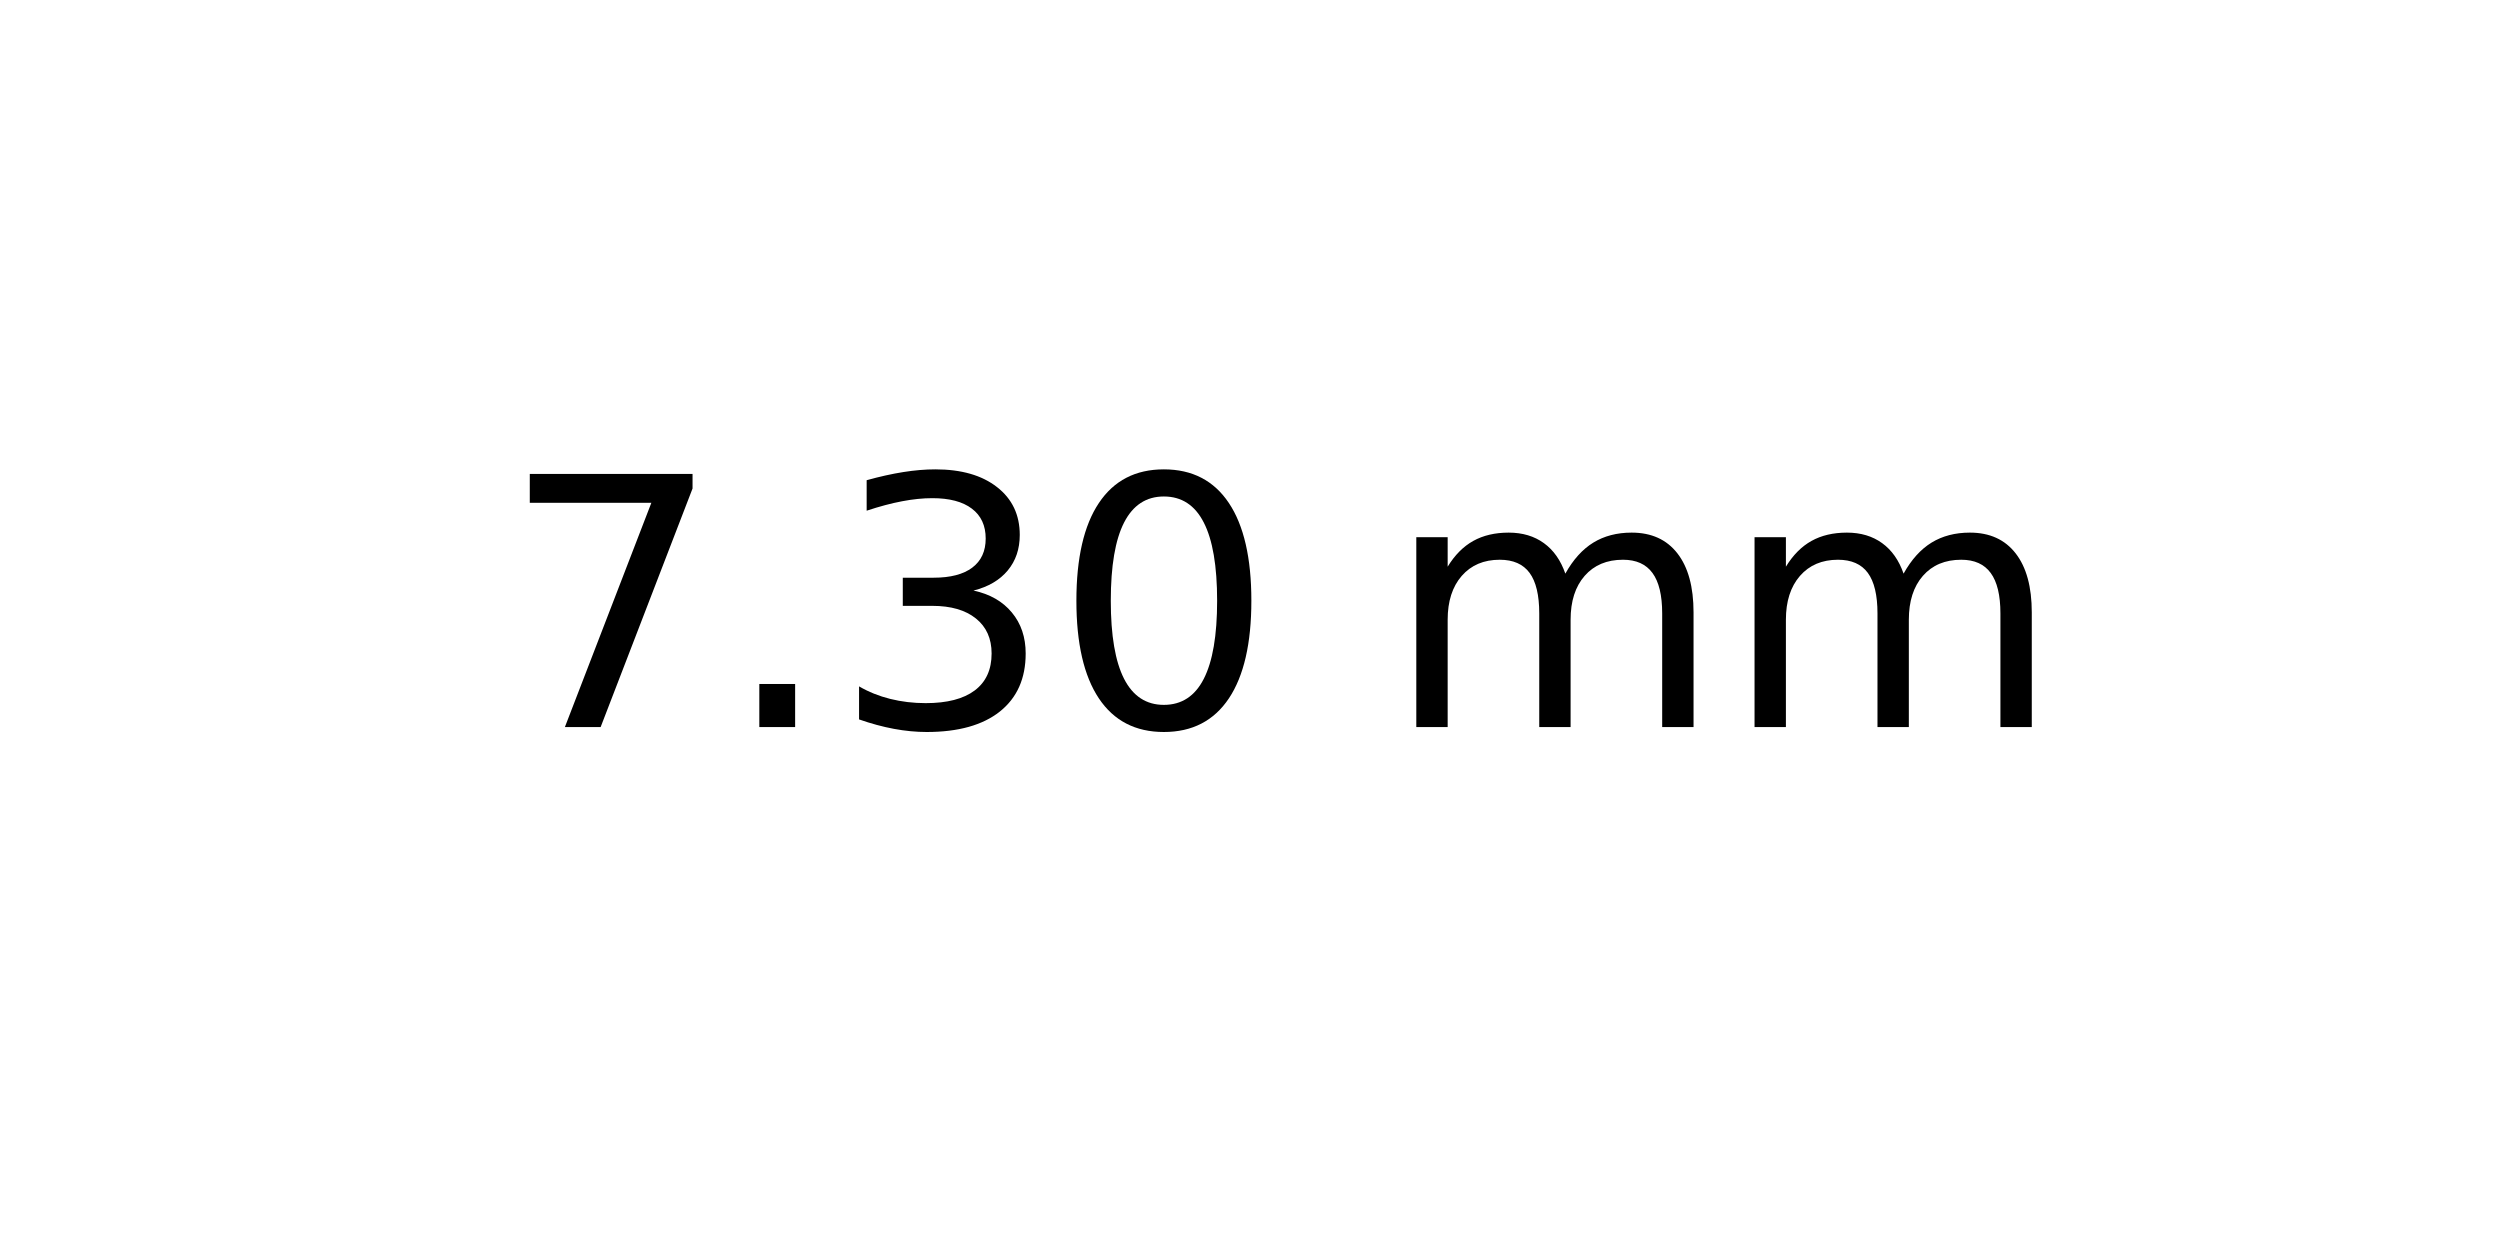
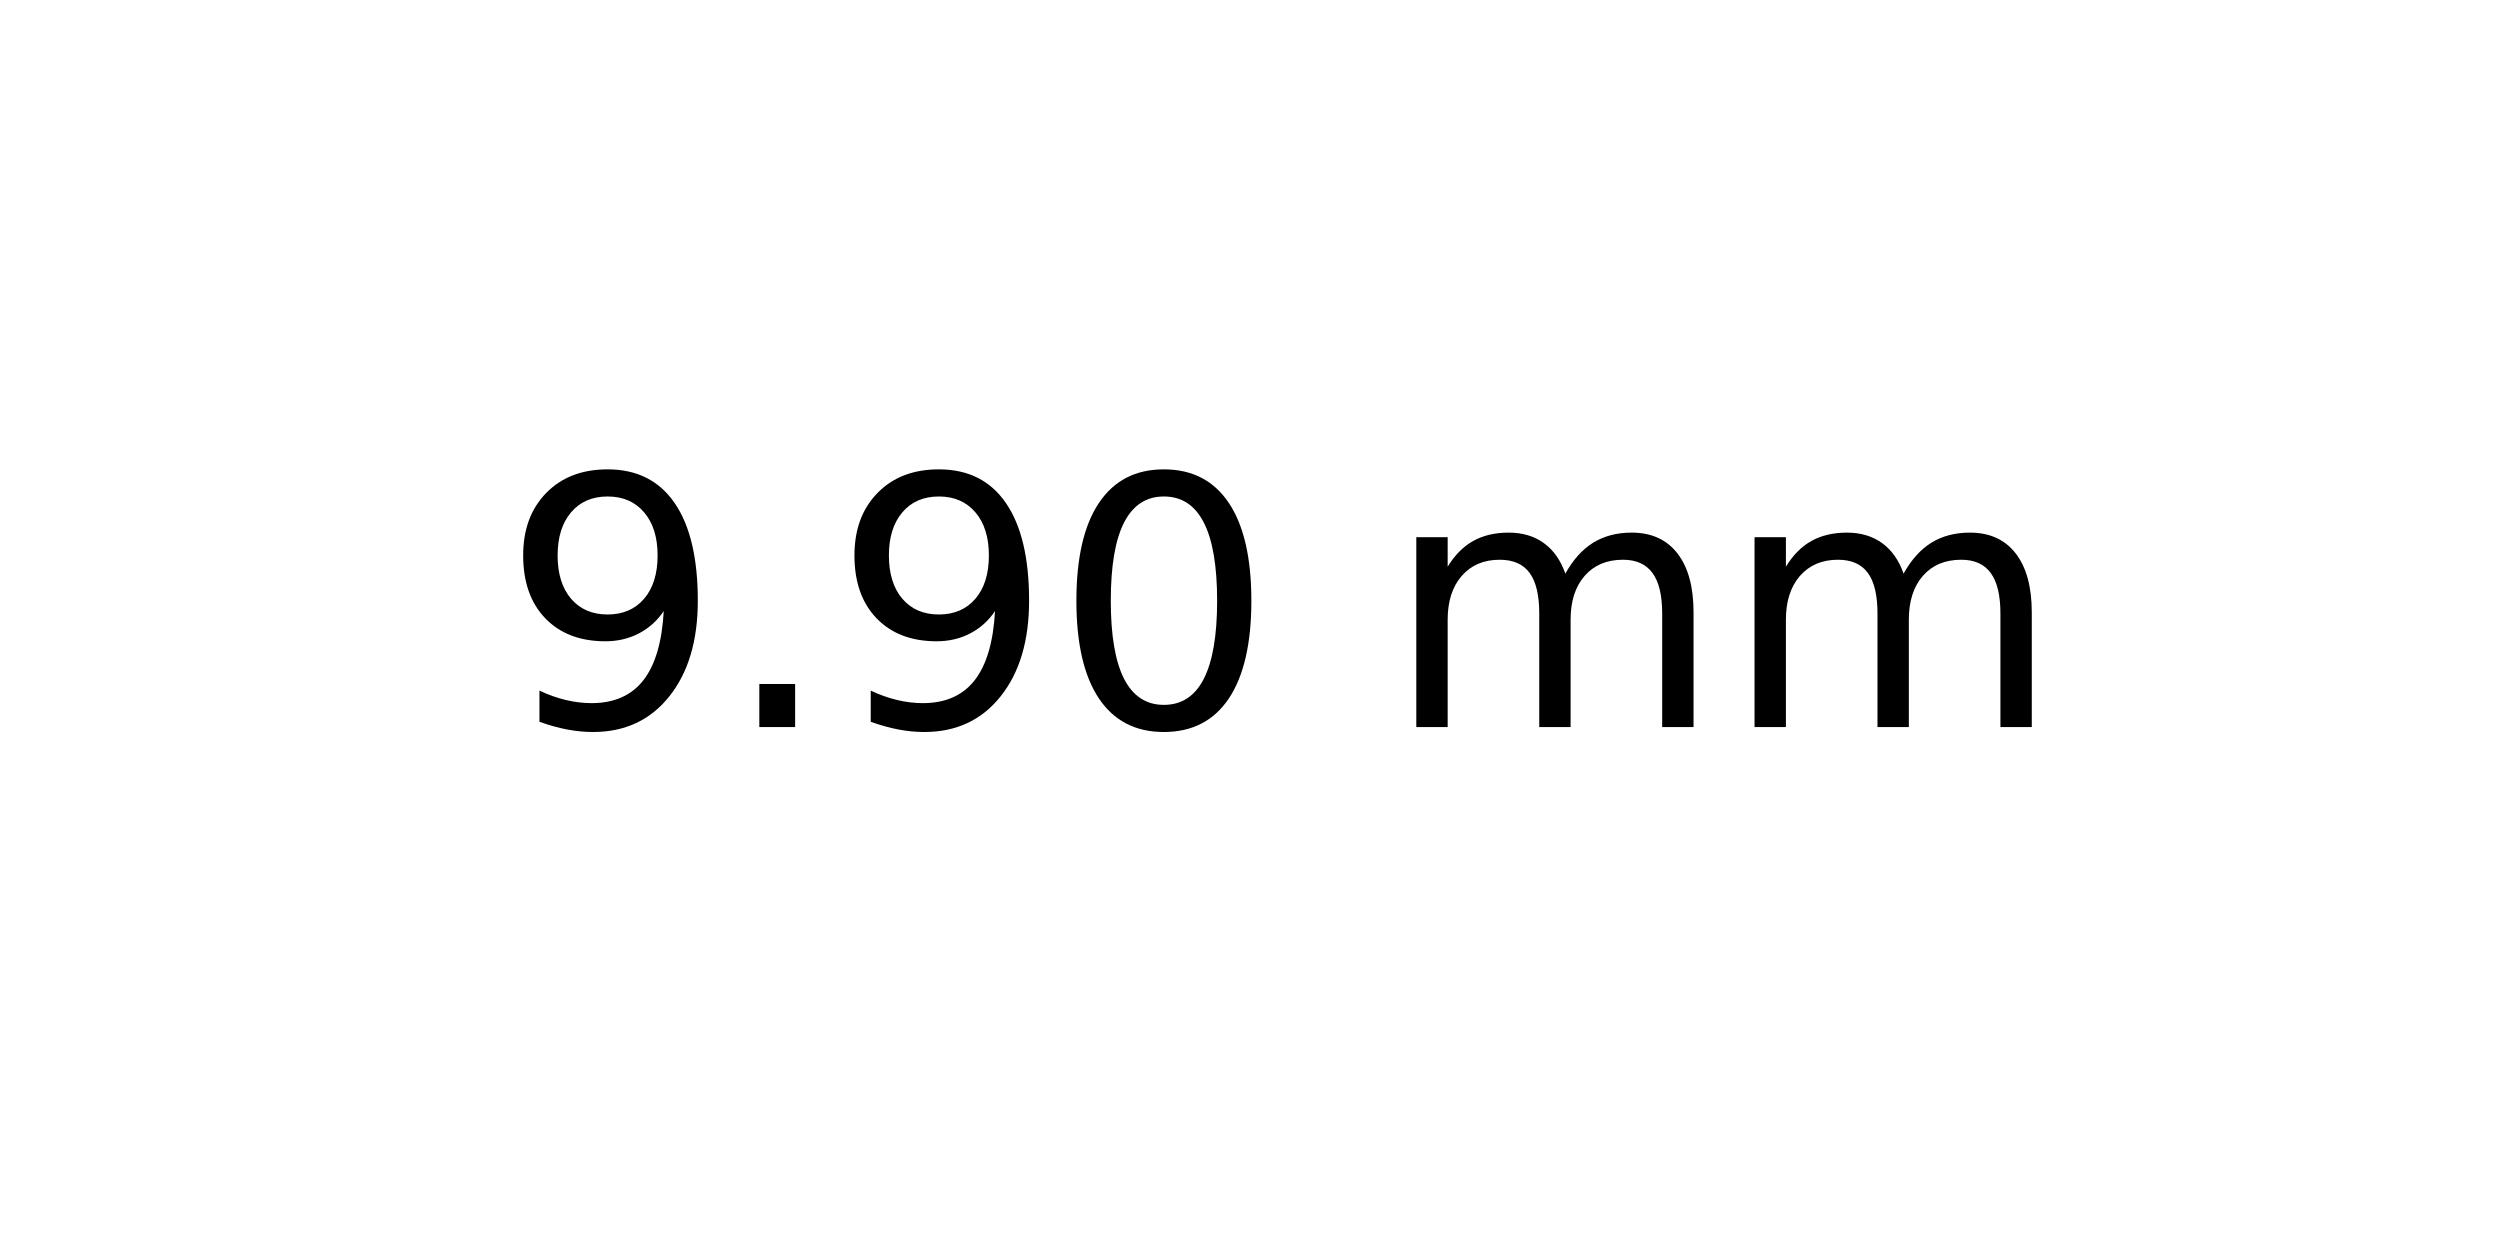
<svg xmlns="http://www.w3.org/2000/svg" xmlns:xlink="http://www.w3.org/1999/xlink" width="72pt" height="36pt" viewBox="0 0 72 36" version="1.1">
  <defs>
    <style type="text/css">*{stroke-linejoin: round; stroke-linecap: butt}</style>
  </defs>
  <g id="figure_1">
    <g id="axes_1">
      <g id="text_1">
        <g transform="translate(14.4375 20.93937) scale(0.1 -0.1)">
          <defs>
-             <path id="DejaVuSans-37" d="M 525 4666  L 3525 4666  L 3525 4397  L 1831 0  L 1172 0  L 2766 4134  L 525 4134  L 525 4666  z " transform="scale(0.015625)" />
+             <path id="DejaVuSans-39" d="M 703 97  L 703 672  Q 941 559 1184 500  Q 1428 441 1663 441  Q 2288 441 2617 861  Q 2947 1281 2994 2138  Q 2813 1869 2534 1725  Q 2256 1581 1919 1581  Q 1219 1581 811 2004  Q 403 2428 403 3163  Q 403 3881 828 4315  Q 1253 4750 1959 4750  Q 2769 4750 3195 4129  Q 3622 3509 3622 2328  Q 3622 1225 3098 567  Q 2575 -91 1691 -91  Q 1453 -91 1209 -44  Q 966 3 703 97  z M 1959 2075  Q 2384 2075 2632 2365  Q 2881 2656 2881 3163  Q 2881 3666 2632 3958  Q 2384 4250 1959 4250  Q 1534 4250 1286 3958  Q 1038 3666 1038 3163  Q 1038 2656 1286 2365  Q 1534 2075 1959 2075  z " transform="scale(0.015625)" />
            <path id="DejaVuSans-2e" d="M 684 794  L 1344 794  L 1344 0  L 684 0  L 684 794  z " transform="scale(0.015625)" />
-             <path id="DejaVuSans-33" d="M 2597 2516  Q 3050 2419 3304 2112  Q 3559 1806 3559 1356  Q 3559 666 3084 287  Q 2609 -91 1734 -91  Q 1441 -91 1130 -33  Q 819 25 488 141  L 488 750  Q 750 597 1062 519  Q 1375 441 1716 441  Q 2309 441 2620 675  Q 2931 909 2931 1356  Q 2931 1769 2642 2001  Q 2353 2234 1838 2234  L 1294 2234  L 1294 2753  L 1863 2753  Q 2328 2753 2575 2939  Q 2822 3125 2822 3475  Q 2822 3834 2567 4026  Q 2313 4219 1838 4219  Q 1578 4219 1281 4162  Q 984 4106 628 3988  L 628 4550  Q 988 4650 1302 4700  Q 1616 4750 1894 4750  Q 2613 4750 3031 4423  Q 3450 4097 3450 3541  Q 3450 3153 3228 2886  Q 3006 2619 2597 2516  z " transform="scale(0.015625)" />
            <path id="DejaVuSans-30" d="M 2034 4250  Q 1547 4250 1301 3770  Q 1056 3291 1056 2328  Q 1056 1369 1301 889  Q 1547 409 2034 409  Q 2525 409 2770 889  Q 3016 1369 3016 2328  Q 3016 3291 2770 3770  Q 2525 4250 2034 4250  z M 2034 4750  Q 2819 4750 3233 4129  Q 3647 3509 3647 2328  Q 3647 1150 3233 529  Q 2819 -91 2034 -91  Q 1250 -91 836 529  Q 422 1150 422 2328  Q 422 3509 836 4129  Q 1250 4750 2034 4750  z " transform="scale(0.015625)" />
            <path id="DejaVuSans-20" transform="scale(0.015625)" />
            <path id="DejaVuSans-6d" d="M 3328 2828  Q 3544 3216 3844 3400  Q 4144 3584 4550 3584  Q 5097 3584 5394 3201  Q 5691 2819 5691 2113  L 5691 0  L 5113 0  L 5113 2094  Q 5113 2597 4934 2840  Q 4756 3084 4391 3084  Q 3944 3084 3684 2787  Q 3425 2491 3425 1978  L 3425 0  L 2847 0  L 2847 2094  Q 2847 2600 2669 2842  Q 2491 3084 2119 3084  Q 1678 3084 1418 2786  Q 1159 2488 1159 1978  L 1159 0  L 581 0  L 581 3500  L 1159 3500  L 1159 2956  Q 1356 3278 1631 3431  Q 1906 3584 2284 3584  Q 2666 3584 2933 3390  Q 3200 3197 3328 2828  z " transform="scale(0.015625)" />
          </defs>
-           <use xlink:href="#DejaVuSans-37" />
+           <use xlink:href="#DejaVuSans-39" />
          <use xlink:href="#DejaVuSans-2e" x="63.623" />
-           <use xlink:href="#DejaVuSans-33" x="95.41" />
+           <use xlink:href="#DejaVuSans-39" x="95.41" />
          <use xlink:href="#DejaVuSans-30" x="159.033" />
          <use xlink:href="#DejaVuSans-20" x="222.656" />
          <use xlink:href="#DejaVuSans-6d" x="254.443" />
          <use xlink:href="#DejaVuSans-6d" x="351.855" />
        </g>
      </g>
    </g>
  </g>
</svg>
